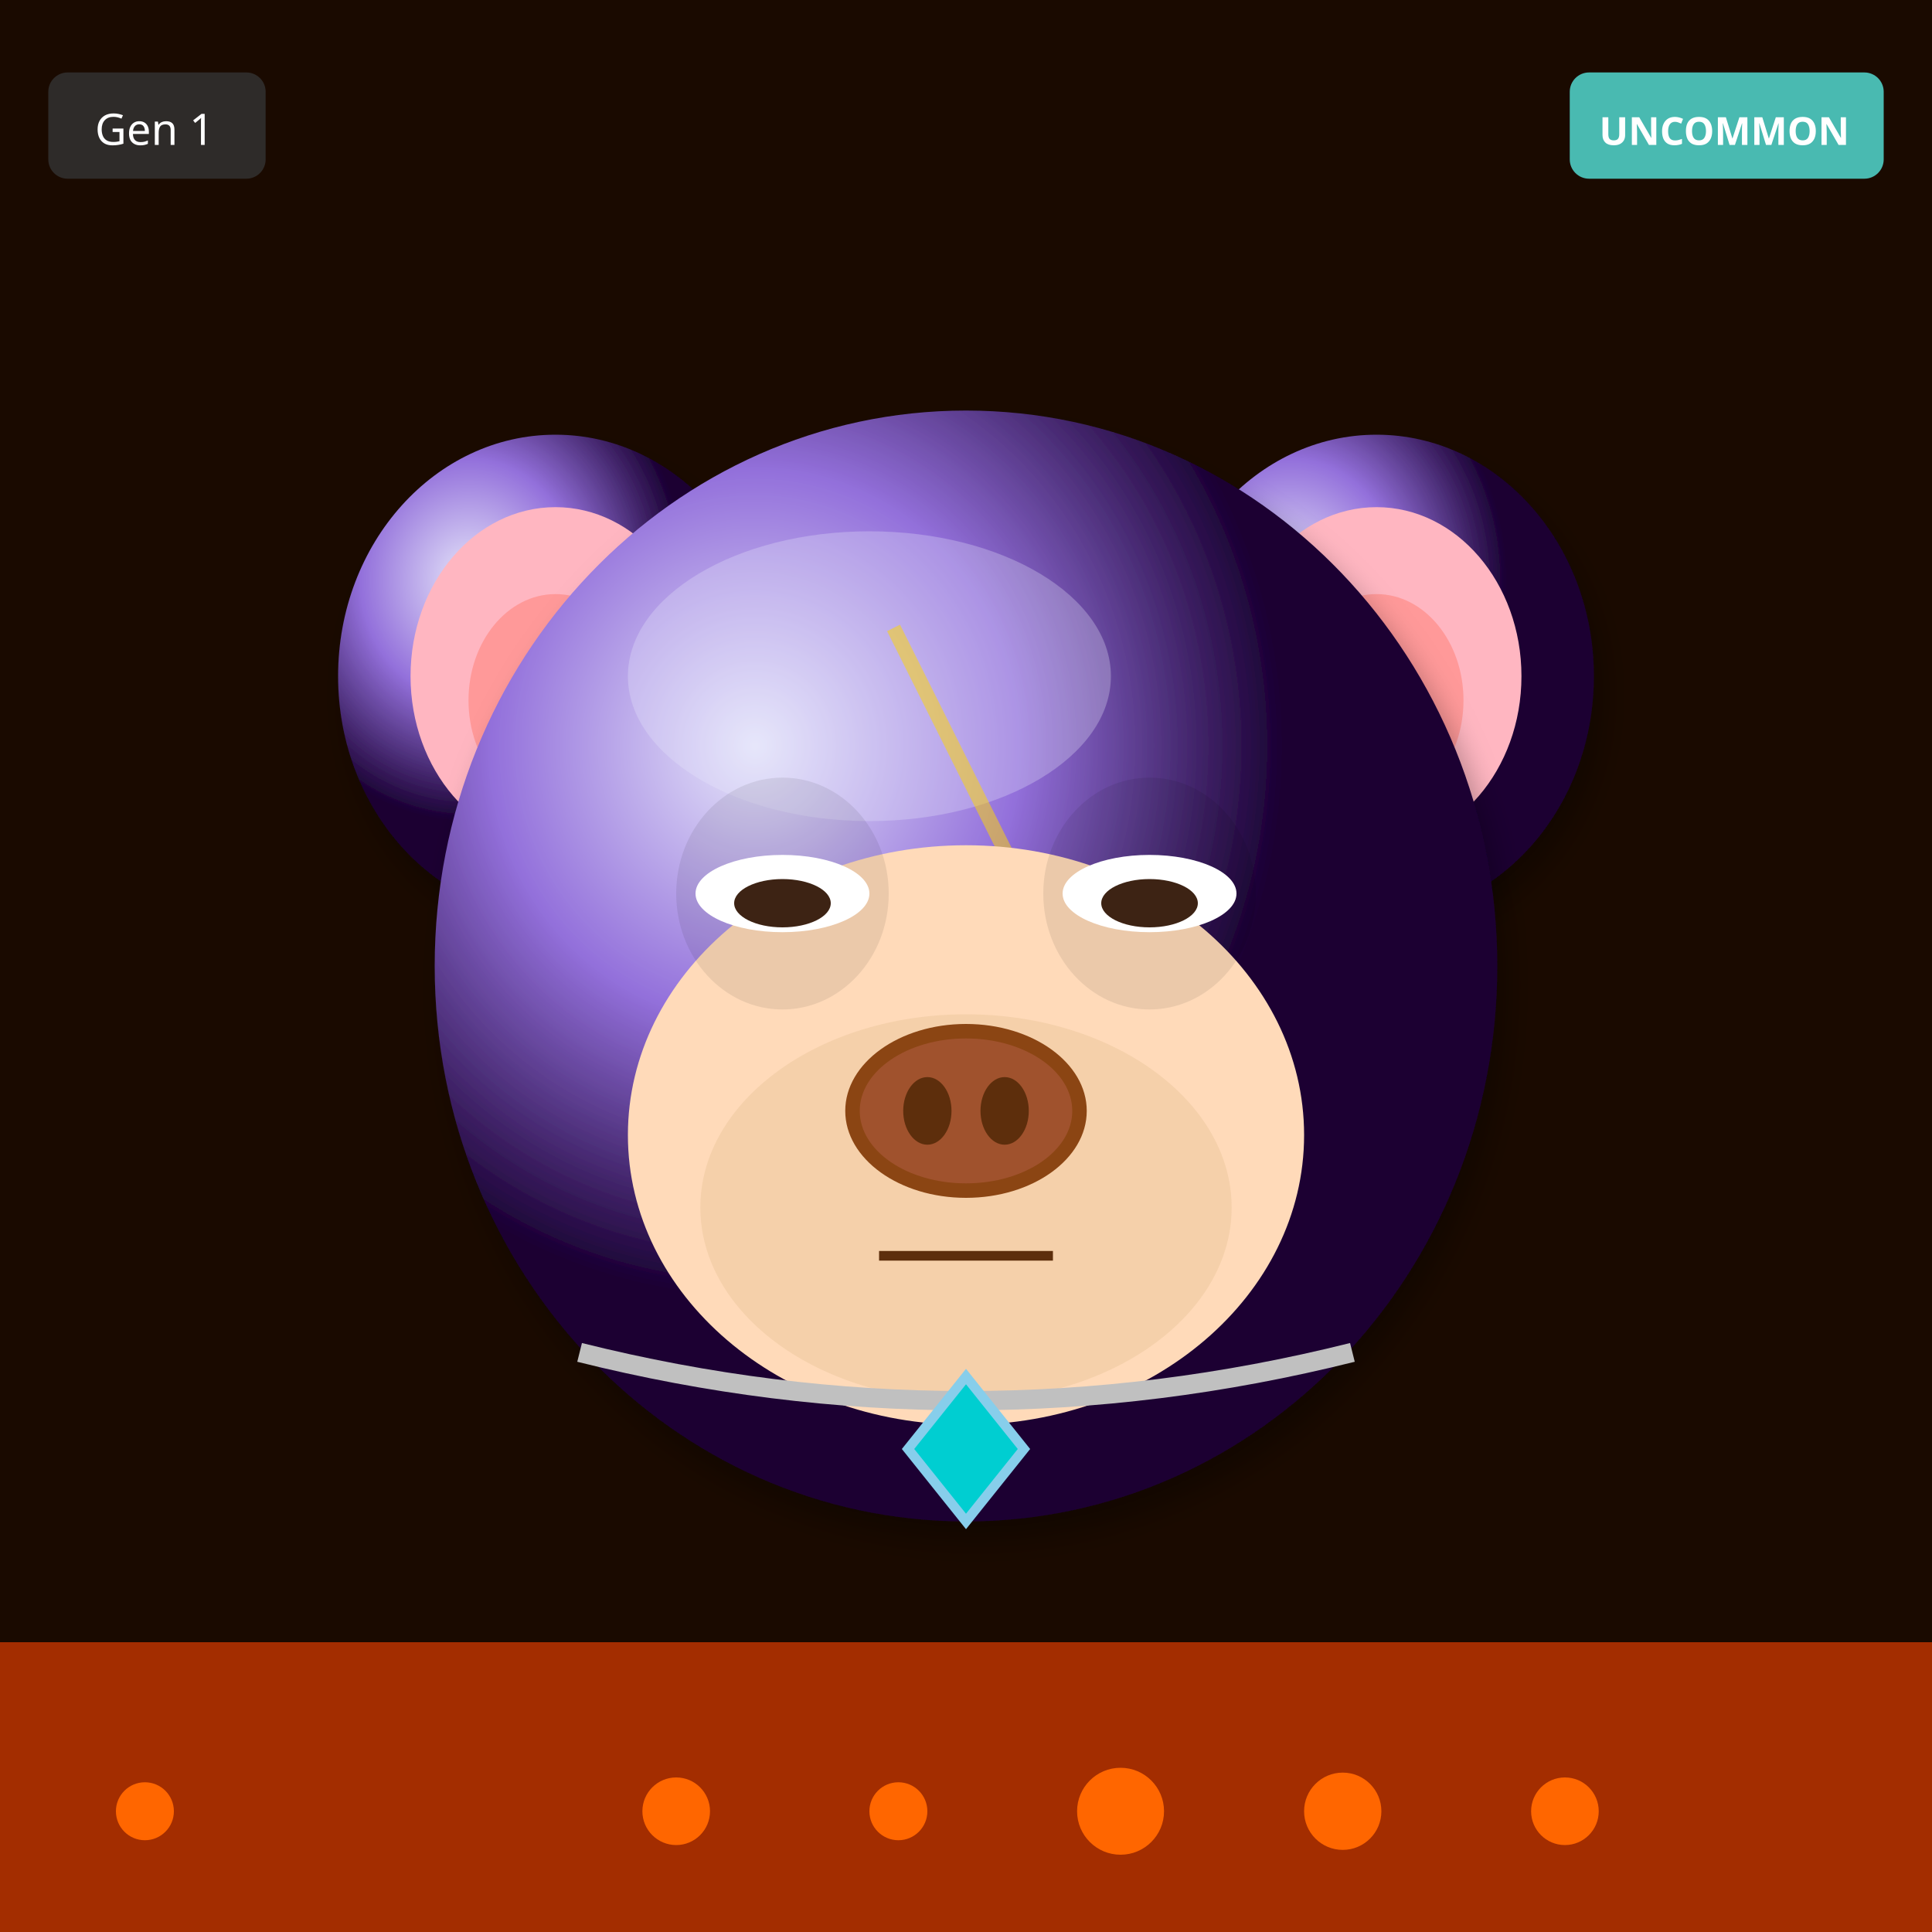
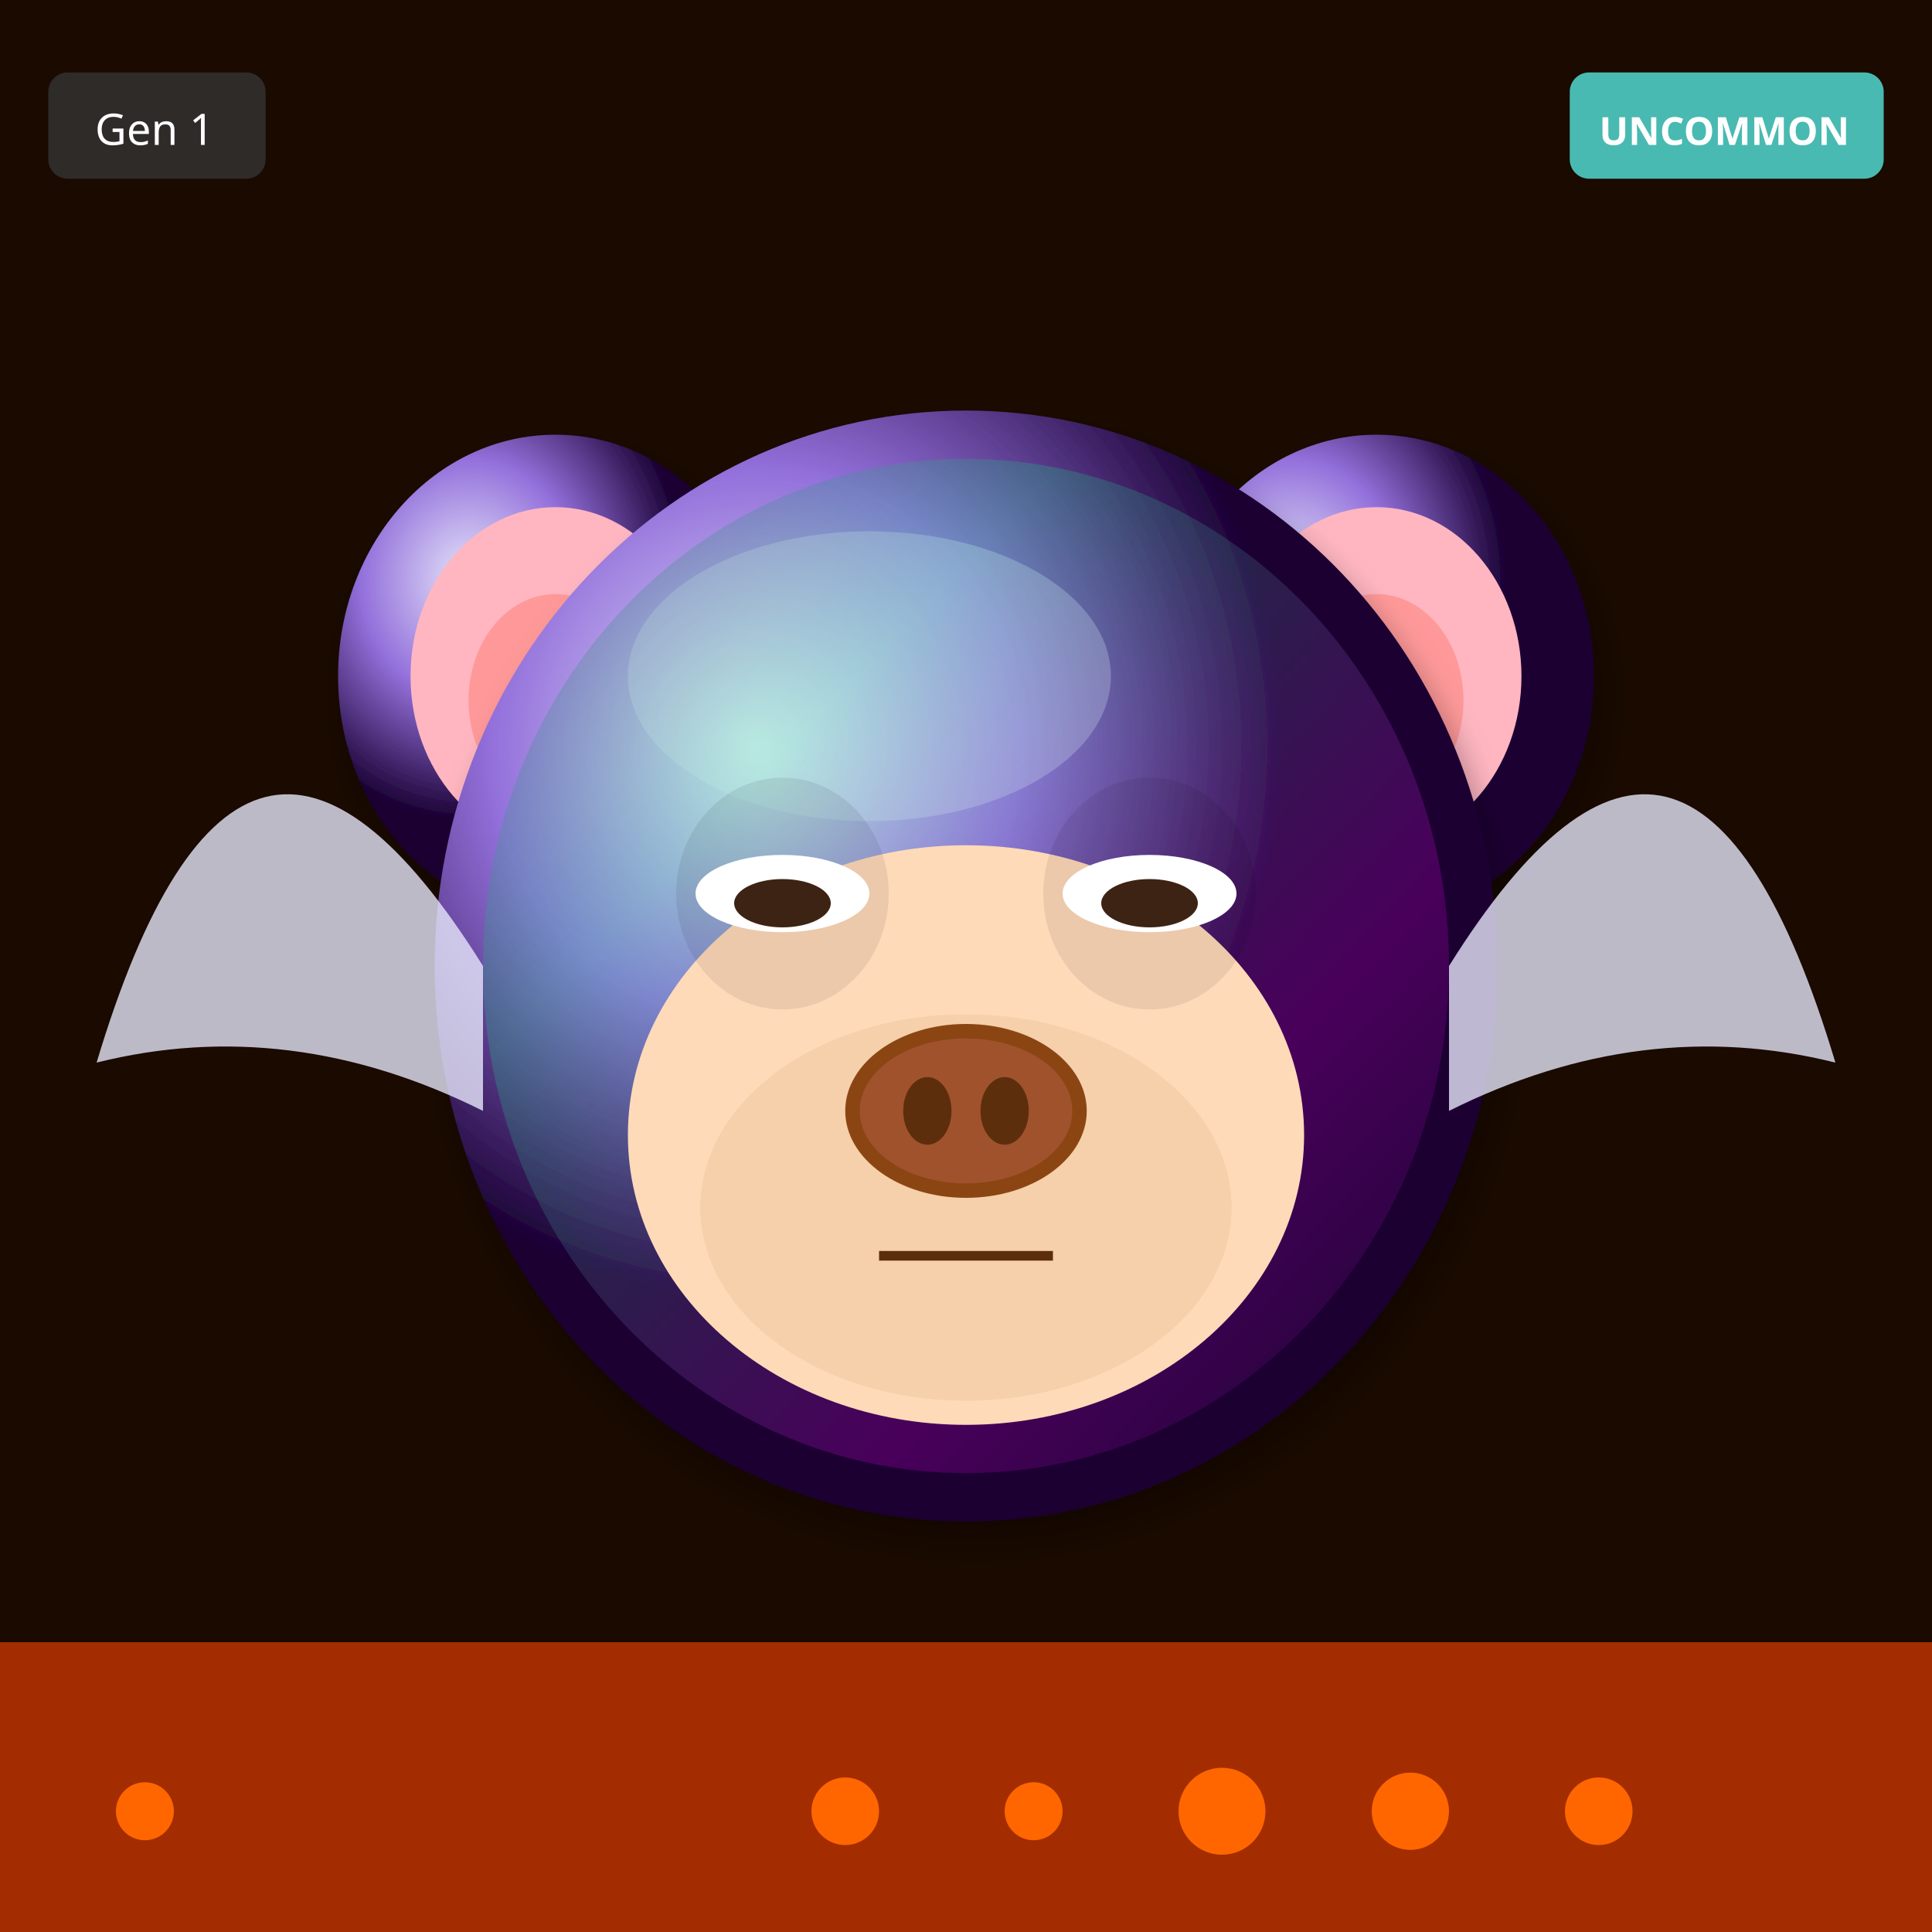
<svg xmlns="http://www.w3.org/2000/svg" width="400" height="400" viewBox="0 0 400 400">
  <defs>
    <filter id="shadow" x="-20%" y="-20%" width="140%" height="140%">
      <feDropShadow dx="2" dy="4" stdDeviation="3" flood-opacity="0.3" />
    </filter>
    <filter id="glow" x="-50%" y="-50%" width="200%" height="200%">
      <feGaussianBlur stdDeviation="8" result="blur" />
      <feMerge>
        <feMergeNode in="blur" />
        <feMergeNode in="SourceGraphic" />
      </feMerge>
    </filter>
    <linearGradient id="rainbow-body" x1="0%" y1="0%" x2="100%" y2="100%">
      <stop offset="0%" stop-color="#FF6B6B" />
      <stop offset="25%" stop-color="#FFE66D" />
      <stop offset="50%" stop-color="#4ECDC4" />
      <stop offset="75%" stop-color="#45B7D1" />
      <stop offset="100%" stop-color="#DDA0DD" />
    </linearGradient>
    <radialGradient id="galaxy-body" cx="30%" cy="30%">
      <stop offset="0%" stop-color="#E6E6FA" />
      <stop offset="50%" stop-color="#9370DB" />
      <stop offset="100%" stop-color="#1A0033" />
    </radialGradient>
    <linearGradient id="holo-body" x1="0%" y1="0%" x2="100%" y2="100%">
      <stop offset="0%" stop-color="#FF00FF" />
      <stop offset="50%" stop-color="#00FFFF" />
      <stop offset="100%" stop-color="#FFFF00" />
    </linearGradient>
    <linearGradient id="sky-gradient" x1="0%" y1="0%" x2="0%" y2="100%">
      <stop offset="0%" stop-color="#87CEEB" />
      <stop offset="100%" stop-color="#E0F4FF" />
    </linearGradient>
    <linearGradient id="grass-gradient" x1="0%" y1="0%" x2="0%" y2="100%">
      <stop offset="0%" stop-color="#90EE90" />
      <stop offset="100%" stop-color="#228B22" />
    </linearGradient>
    <linearGradient id="sunset-gradient" x1="0%" y1="0%" x2="0%" y2="100%">
      <stop offset="0%" stop-color="#FF6B6B" />
      <stop offset="50%" stop-color="#FFE66D" />
      <stop offset="100%" stop-color="#4ECDC4" />
    </linearGradient>
    <linearGradient id="aurora-gradient" x1="0%" y1="0%" x2="100%" y2="100%">
      <stop offset="0%" stop-color="#0D1B2A" />
      <stop offset="30%" stop-color="#00FF7F" />
      <stop offset="70%" stop-color="#FF00FF" />
      <stop offset="100%" stop-color="#0D1B2A" />
    </linearGradient>
    <radialGradient id="multiverse-gradient" cx="50%" cy="50%">
      <stop offset="0%" stop-color="#FFD700" />
      <stop offset="40%" stop-color="#FF00FF" />
      <stop offset="70%" stop-color="#00FFFF" />
      <stop offset="100%" stop-color="#000" />
    </radialGradient>
    <linearGradient id="rift-gradient" x1="0%" y1="0%" x2="100%" y2="100%">
      <stop offset="0%" stop-color="#000" />
      <stop offset="30%" stop-color="#9400D3" />
      <stop offset="50%" stop-color="#00FFFF" />
      <stop offset="70%" stop-color="#9400D3" />
      <stop offset="100%" stop-color="#000" />
    </linearGradient>
    <linearGradient id="heaven-gradient" x1="0%" y1="0%" x2="0%" y2="100%">
      <stop offset="0%" stop-color="#FFF" />
      <stop offset="50%" stop-color="#FFD700" stop-opacity="0.3" />
      <stop offset="100%" stop-color="#F0F8FF" />
    </linearGradient>
    <clipPath id="head-clip">
      <ellipse cx="200" cy="200" rx="110" ry="115" />
    </clipPath>
  </defs>
  <rect width="400" height="400" fill="#1A0A00" />
  <rect x="0" y="340" width="400" height="60" fill="#FF4500" opacity="0.6" />
  <circle cx="30" cy="375" r="6" fill="#FF6600" />
-   <circle cx="324" cy="375" r="7" fill="#FF6600" />
-   <circle cx="278" cy="375" r="8" fill="#FF6600" />
-   <circle cx="232" cy="375" r="9" fill="#FF6600" />
-   <circle cx="186" cy="375" r="6" fill="#FF6600" />
-   <circle cx="140" cy="375" r="7" fill="#FF6600" />
+   <circle cx="331" cy="375" r="7" fill="#FF6600" />
+   <circle cx="292" cy="375" r="8" fill="#FF6600" />
+   <circle cx="253" cy="375" r="9" fill="#FF6600" />
+   <circle cx="214" cy="375" r="6" fill="#FF6600" />
+   <circle cx="175" cy="375" r="7" fill="#FF6600" />
  <ellipse cx="115" cy="140" rx="45" ry="50" fill="url(#galaxy-body)" filter="url(#shadow)" />
  <ellipse cx="115" cy="140" rx="30" ry="35" fill="#FFB6C1" />
  <ellipse cx="115" cy="145" rx="18" ry="22" fill="#FF9999" />
  <ellipse cx="285" cy="140" rx="45" ry="50" fill="url(#galaxy-body)" filter="url(#shadow)" />
  <ellipse cx="285" cy="140" rx="30" ry="35" fill="#FFB6C1" />
  <ellipse cx="285" cy="145" rx="18" ry="22" fill="#FF9999" />
  <ellipse cx="200" cy="200" rx="110" ry="115" fill="url(#galaxy-body)" filter="url(#shadow)" />
  <ellipse cx="180" cy="140" rx="50" ry="30" fill="#E6E6FA" opacity="0.3" />
  <g clip-path="url(#head-clip)">
-     <path d="M185 130 L215 190 L200 190 L230 250" stroke="#FFD700" stroke-width="3" fill="none" opacity="0.5" />
+     <ellipse cx="200" cy="200" rx="100" ry="105" fill="url(#aurora-gradient)" opacity="0.2" />
  </g>
  <ellipse cx="200" cy="235" rx="70" ry="60" fill="#FFDAB9" />
  <ellipse cx="200" cy="250" rx="55" ry="40" fill="#DEB887" opacity="0.3" />
  <ellipse cx="162" cy="185" rx="22" ry="24" fill="#000" opacity="0.08" />
  <ellipse cx="238" cy="185" rx="22" ry="24" fill="#000" opacity="0.08" />
  <ellipse cx="162" cy="185" rx="18" ry="8" fill="white" />
  <ellipse cx="162" cy="187" rx="10" ry="5" fill="#3D2314" />
  <ellipse cx="238" cy="185" rx="18" ry="8" fill="white" />
  <ellipse cx="238" cy="187" rx="10" ry="5" fill="#3D2314" />
  <g>
    <ellipse cx="200" cy="230" rx="25" ry="18" fill="#8B4513" />
    <ellipse cx="200" cy="230" rx="22" ry="15" fill="#A0522D" />
    <ellipse cx="192" cy="230" rx="5" ry="7" fill="#5D2E0C" />
    <ellipse cx="208" cy="230" rx="5" ry="7" fill="#5D2E0C" />
  </g>
  <line x1="182" y1="260" x2="218" y2="260" stroke="#5D2E0C" stroke-width="2" />
-   <path d="M120 280 Q200 300 280 280" stroke="#C0C0C0" stroke-width="4" fill="none" />
-   <polygon points="200,285 212,300 200,315 188,300" fill="#00CED1" stroke="#87CEEB" stroke-width="2" />
+   <path d="M100 200 Q50 120 20 220 Q60 210 100 230" fill="#E6E6FA" opacity="0.8" />
+   <path d="M300 200 Q350 120 380 220 Q340 210 300 230" fill="#E6E6FA" opacity="0.8" />
  <g transform="translate(325, 15)">
    <rect width="65" height="22" rx="4" fill="#4ECDC4" opacity="0.9" />
    <text x="32" y="15" font-size="8" fill="#FFF" text-anchor="middle" font-family="sans-serif" font-weight="bold">UNCOMMON</text>
  </g>
  <g transform="translate(10, 15)">
    <rect width="45" height="22" rx="4" fill="#333" opacity="0.8" />
    <text x="22" y="15" font-size="9" fill="#FFF" text-anchor="middle" font-family="sans-serif">Gen 1</text>
  </g>
</svg>
